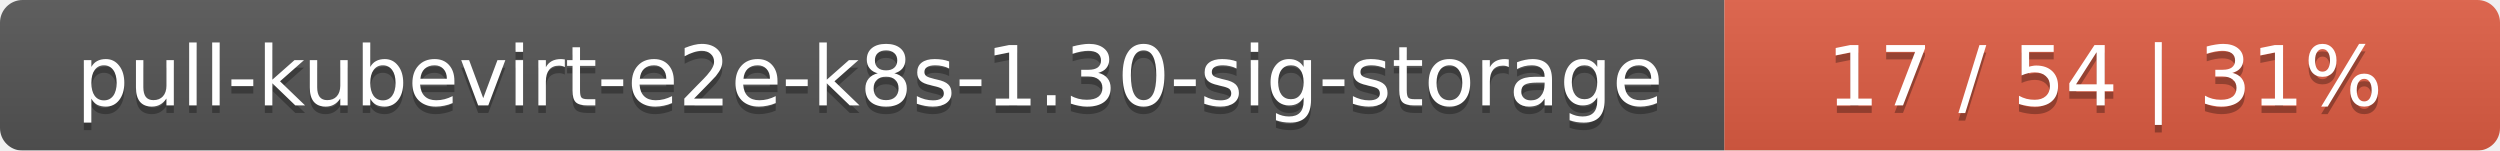
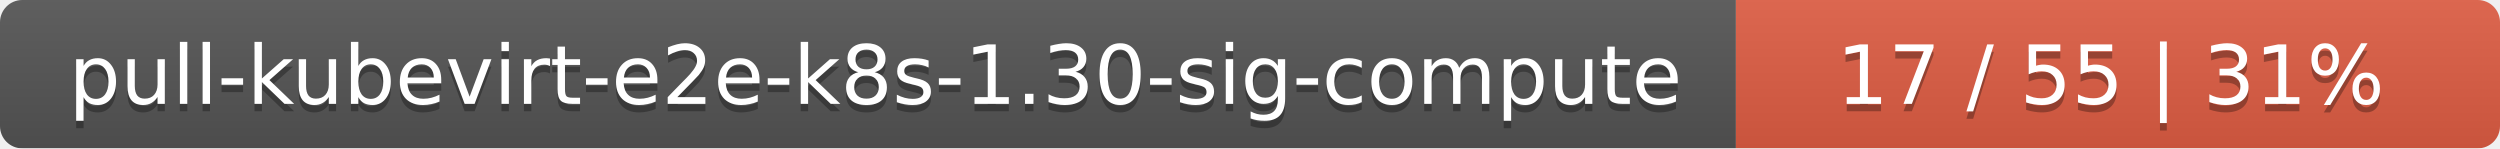
- <svg xmlns="http://www.w3.org/2000/svg" width="332" height="20">
+ <svg xmlns="http://www.w3.org/2000/svg" width="337" height="20">
  <linearGradient id="smooth" x2="0" y2="100%">
    <stop offset="0" stop-color="#bbb" stop-opacity=".1" />
    <stop offset="1" stop-opacity=".1" />
  </linearGradient>
  <mask id="round">
-     <rect width="332" height="20" rx="3" fill="#fff" />
+     <rect width="337" height="20" rx="3" fill="#fff" />
  </mask>
  <g mask="url(#round)">
-     <rect width="229" height="20" fill="#555" />
-     <rect x="229" width="103" height="20" fill="#e05d44" />
-     <rect width="332" height="20" fill="url(#smooth)" />
+     <rect width="234" height="20" fill="#555" />
+     <rect x="234" width="103" height="20" fill="#e05d44" />
+     <rect width="337" height="20" fill="url(#smooth)" />
  </g>
  <g fill="#fff" text-anchor="middle" font-family="DejaVu Sans,Verdana,Geneva,sans-serif" font-size="11">
-     <text x="115.5" y="15" fill="#010101" fill-opacity=".3">pull-kubevirt-e2e-k8s-1.30-sig-storage</text>
-     <text x="115.5" y="14">pull-kubevirt-e2e-k8s-1.30-sig-storage</text>
-     <text x="279.5" y="15" fill="#010101" fill-opacity=".3">17 / 54    |    31%</text>
-     <text x="279.5" y="14">17 / 54    |    31%</text>
+     <text x="118" y="15" fill="#010101" fill-opacity=".3">pull-kubevirt-e2e-k8s-1.30-sig-compute</text>
+     <text x="118" y="14">pull-kubevirt-e2e-k8s-1.30-sig-compute</text>
+     <text x="284.5" y="15" fill="#010101" fill-opacity=".3">17 / 55    |    31%</text>
+     <text x="284.5" y="14">17 / 55    |    31%</text>
  </g>
</svg>
